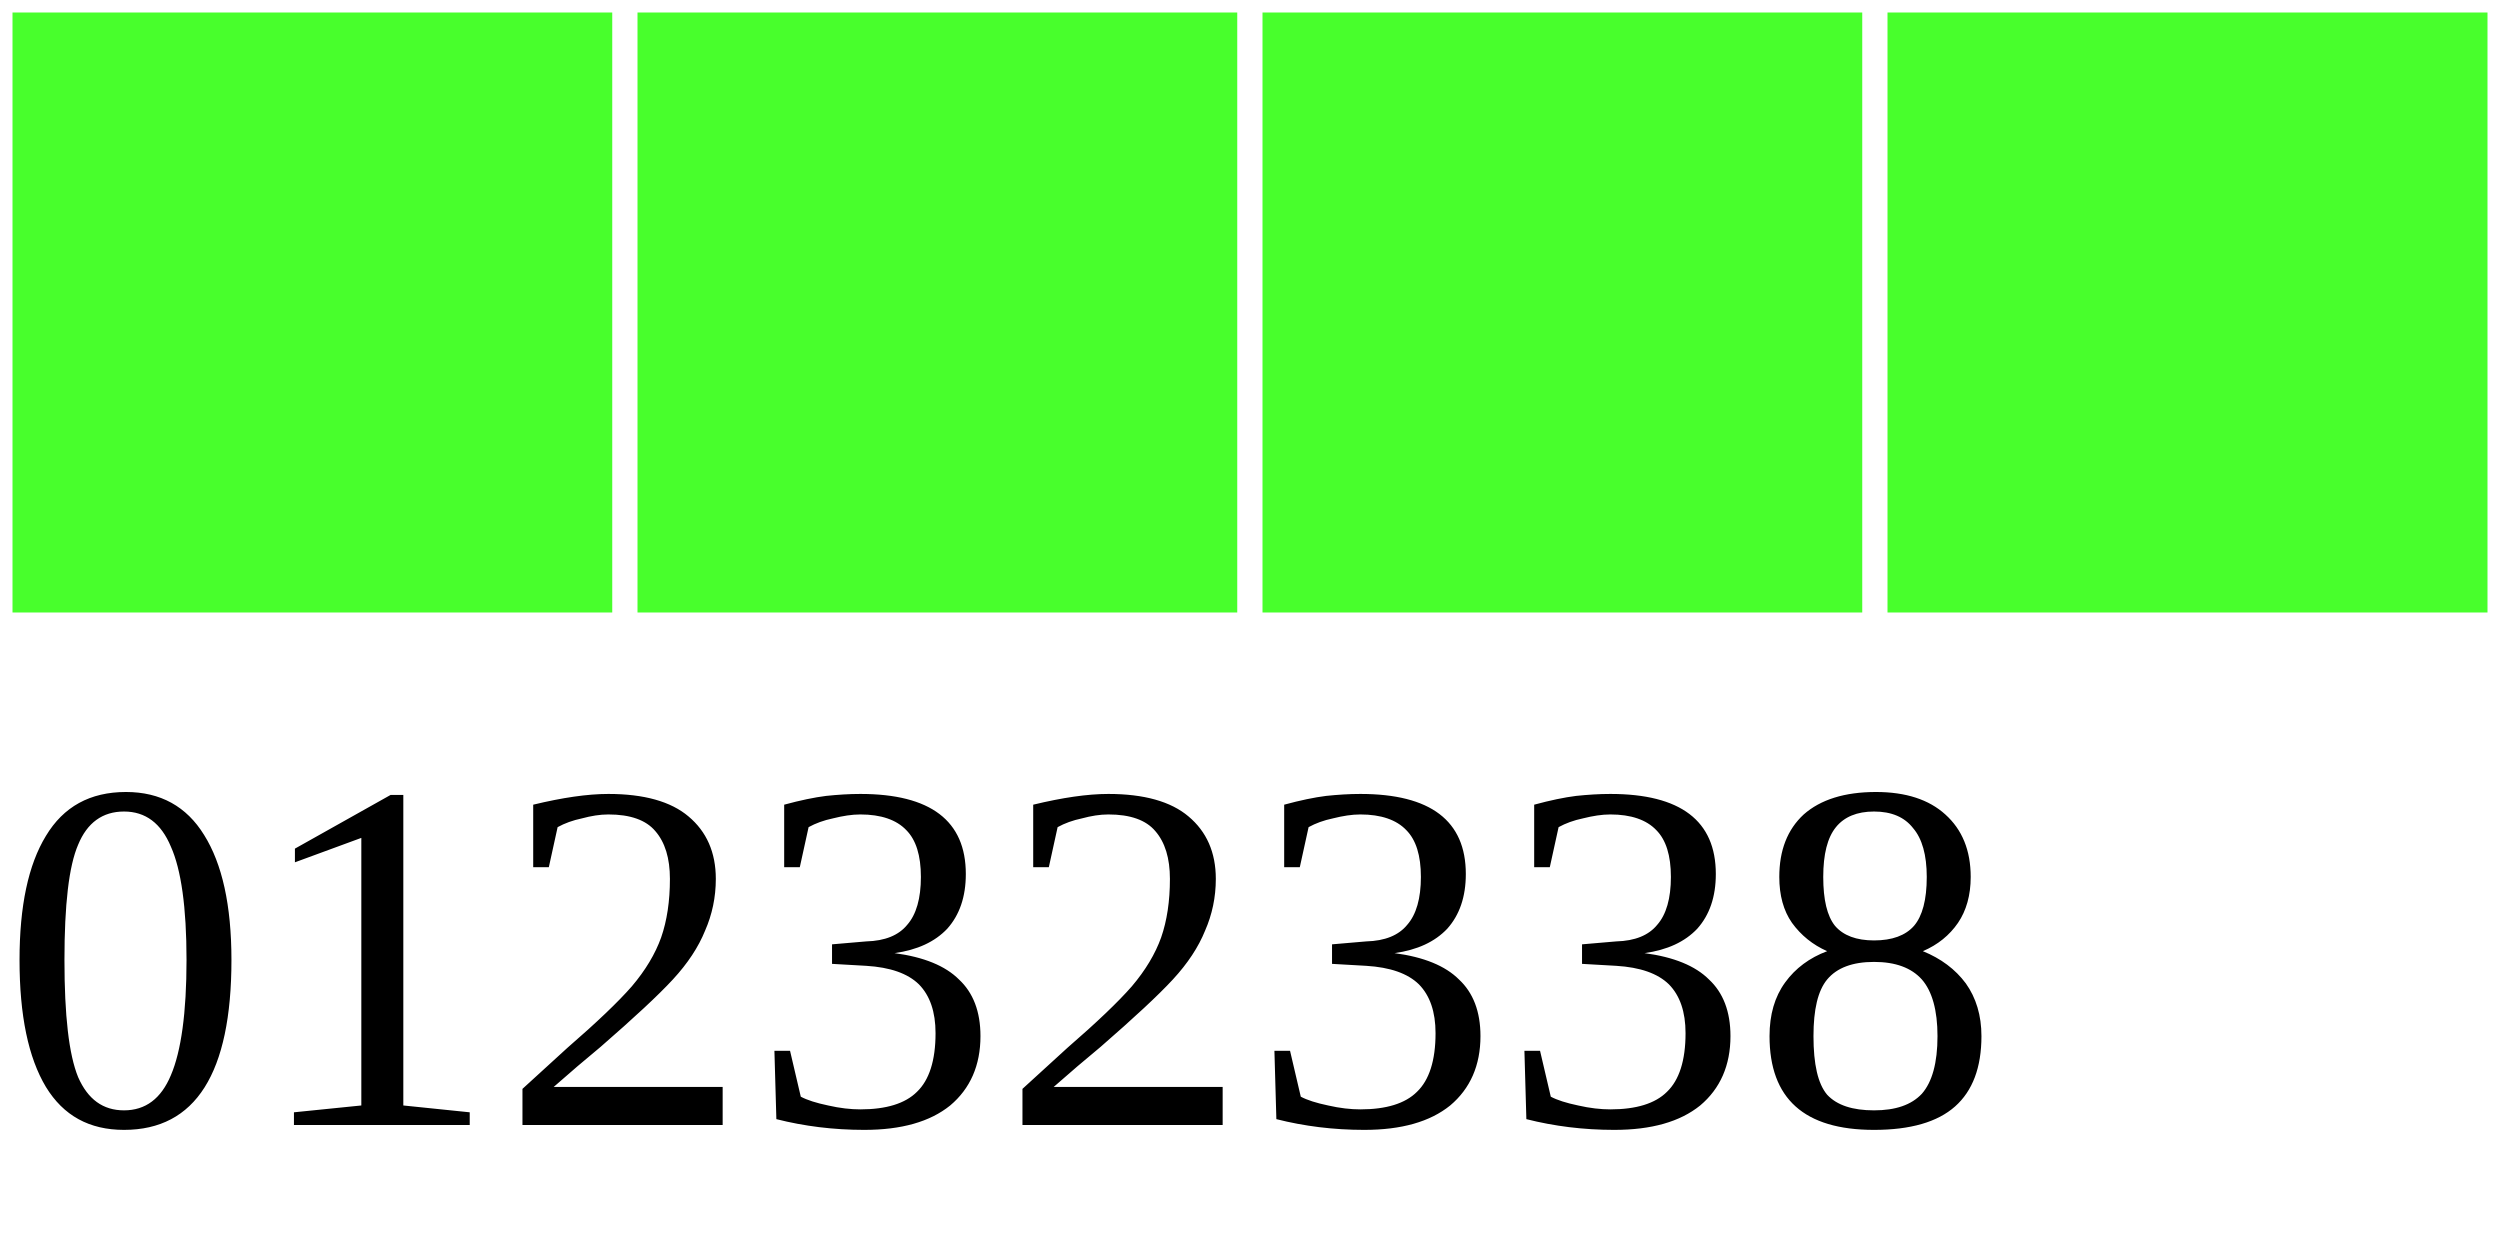
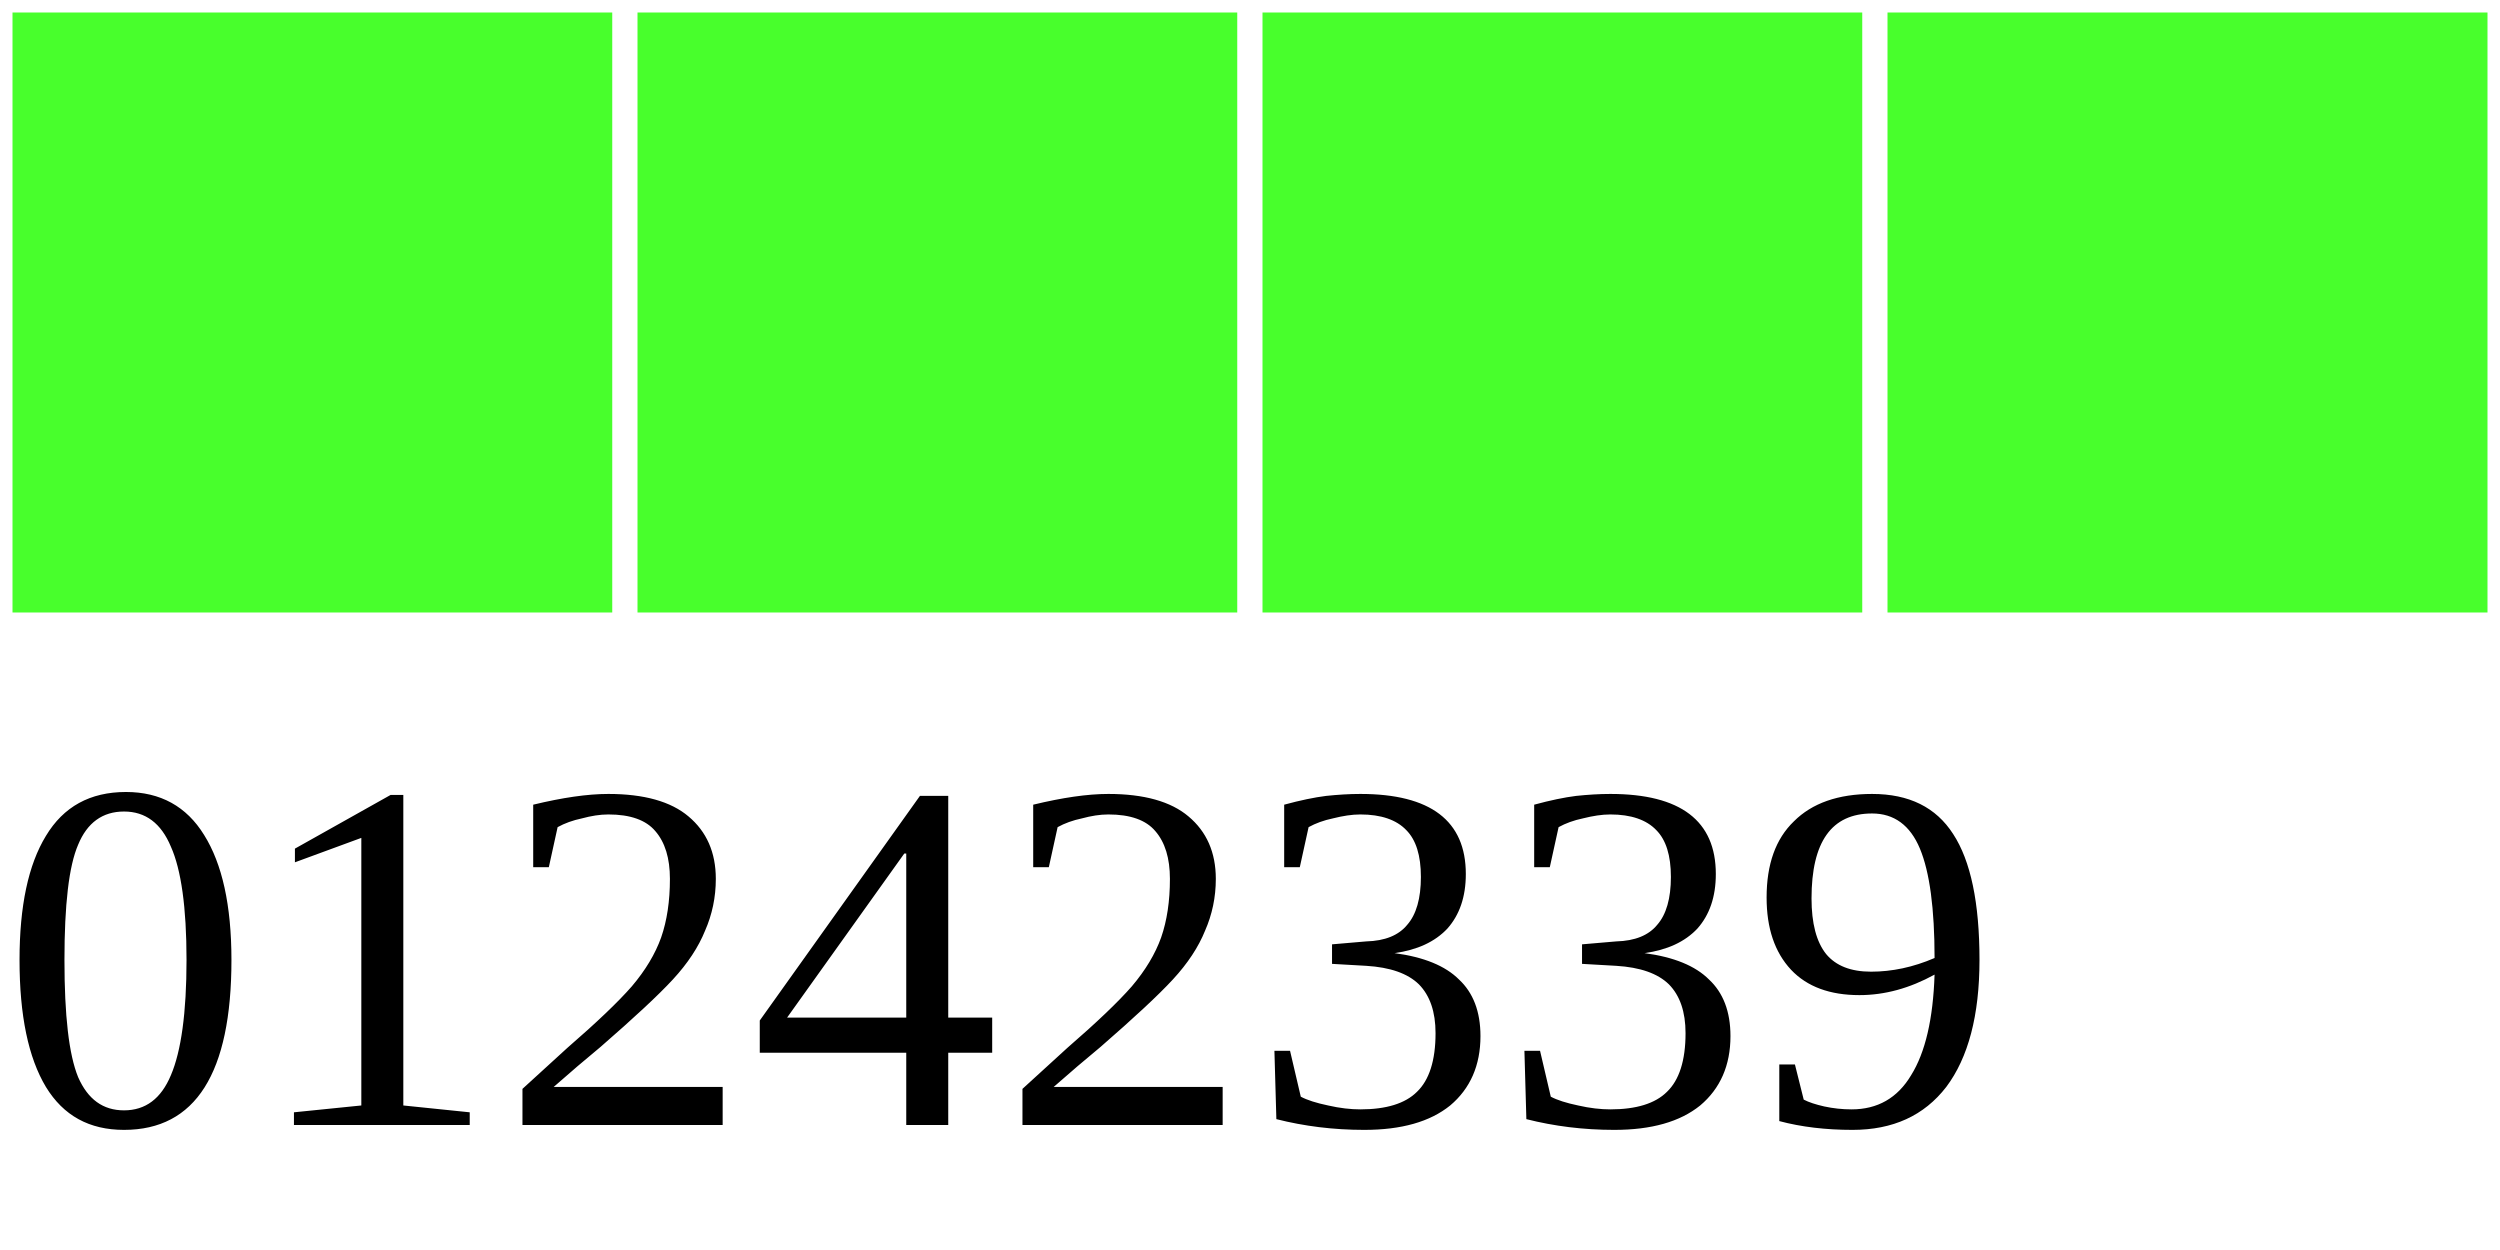
<svg xmlns="http://www.w3.org/2000/svg" width="40" height="20">
  <g>
    <rect width="10" height="10" style="fill:#48FF2C;stroke-width:0.4;stroke:rgb(255,255,255)" x="0" />
    <rect width="10" height="10" style="fill:#48FF2C;stroke-width:0.4;stroke:rgb(255,255,255)" x="10" />
    <rect width="10" height="10" style="fill:#48FF2C;stroke-width:0.4;stroke:rgb(255,255,255)" x="20" />
    <rect width="10" height="10" style="fill:#48FF2C;stroke-width:0.4;stroke:rgb(255,255,255)" x="30" />
-     <text x="0" y="18" fill="black" font-size="8">01232338</text>
+     <text x="0" y="18" fill="black" font-size="8">01242339</text>
  </g>
</svg>
